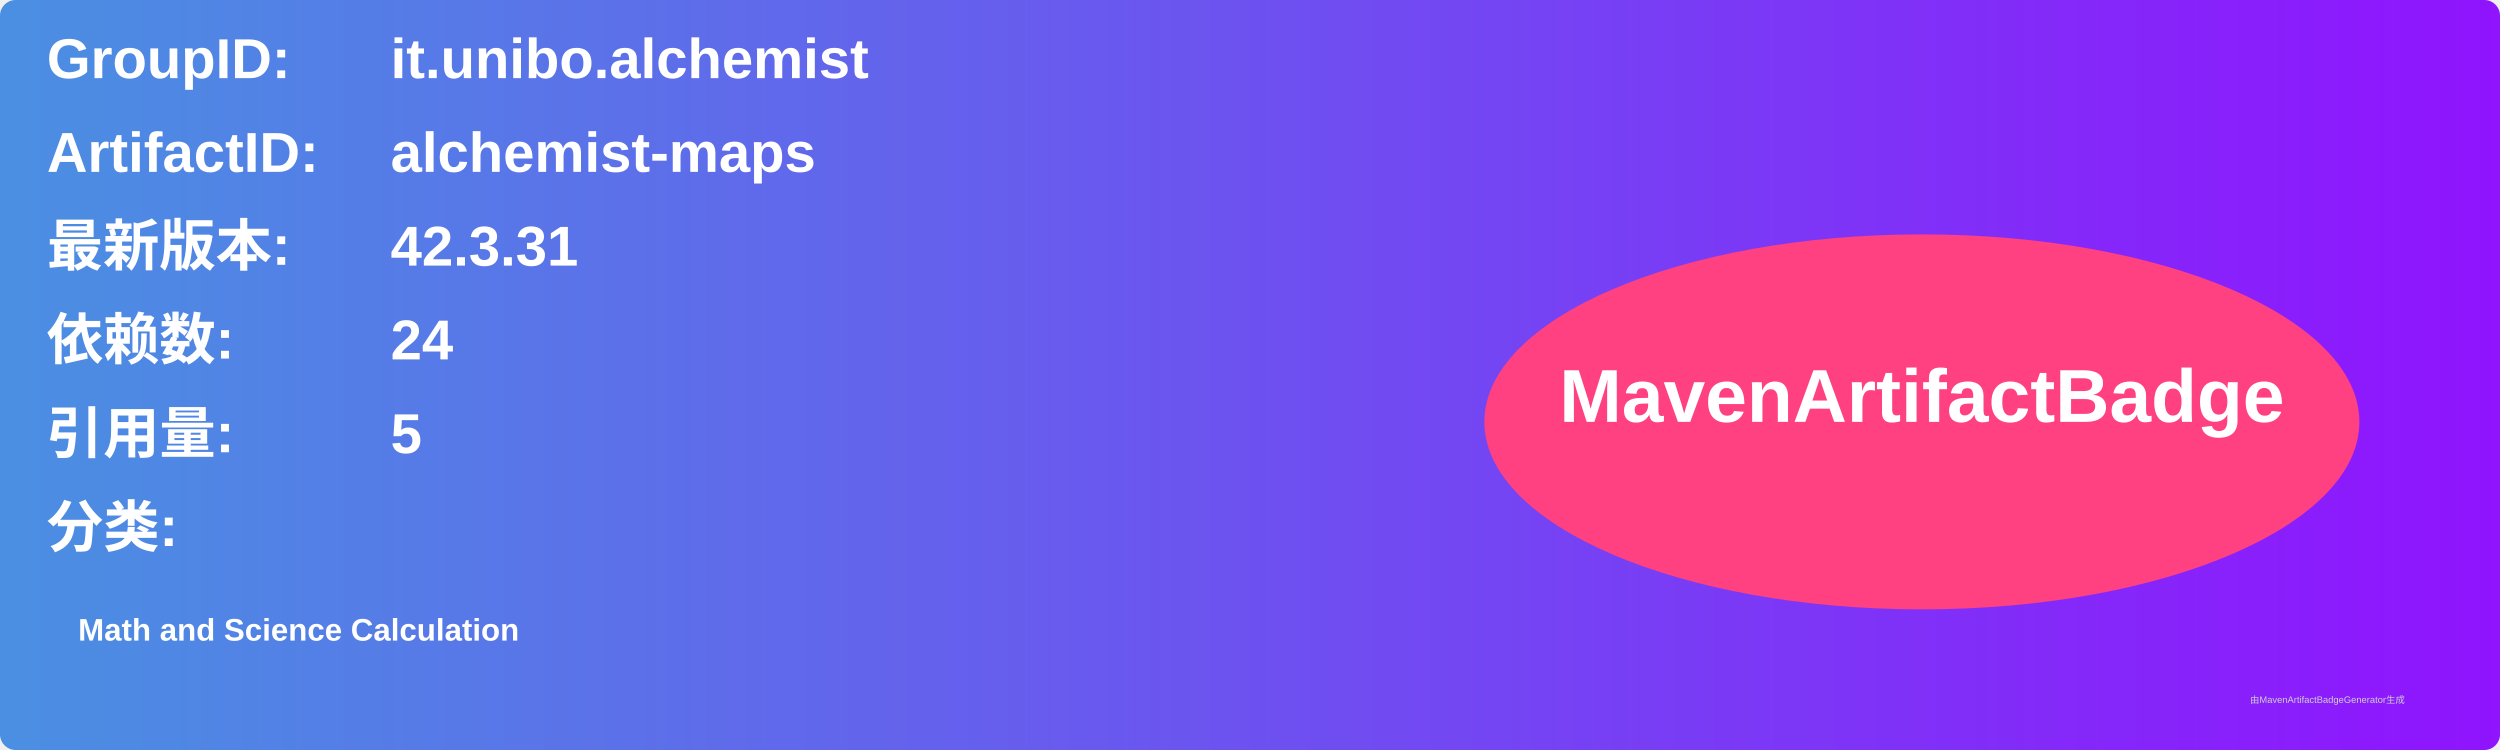
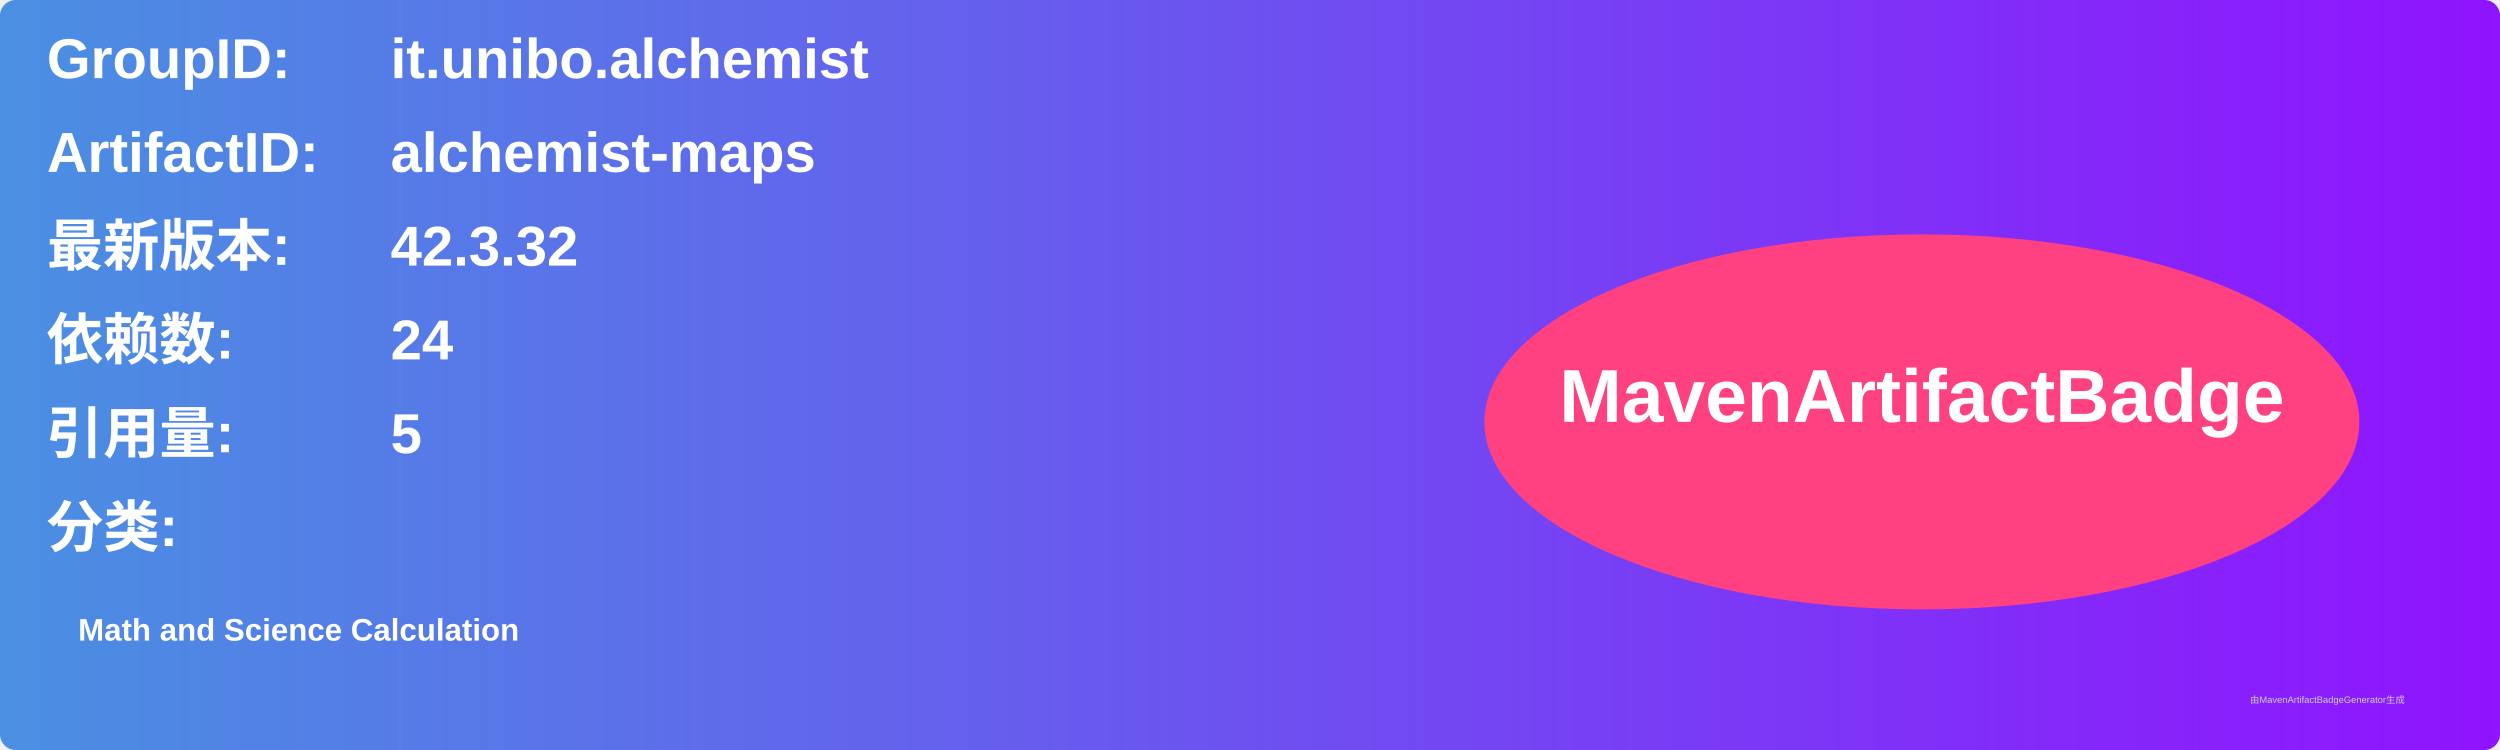
<svg xmlns="http://www.w3.org/2000/svg" width="800" height="240" viewBox="0 0 800 240">
  <linearGradient id="grad" x1="0%" y1="0%" x2="100%" y2="0%">
    <stop offset="0%" stop-color="#4a90e2" />
    <stop offset="100%" stop-color="#9013fe" />
  </linearGradient>
  <rect width="100%" height="100%" rx="5" ry="5" fill="url(#grad)" />
  <g transform="translate(15, 15)">
    <text x="0" y="10" font-family="Arial" font-size="18" fill="white" font-weight="bold" width="260">GroupID:</text>
    <text x="110" y="10" font-family="Arial" font-size="18" fill="white" font-weight="bold" width="460">it.unibo.alchemist</text>
    <text x="0" y="40" font-family="Arial" font-size="18" fill="white" font-weight="bold" width="260">ArtifactID:</text>
    <text x="110" y="40" font-family="Arial" font-size="18" fill="white" font-weight="bold" width="460">alchemist-maps</text>
    <text x="0" y="70" font-family="Arial" font-size="18" fill="white" font-weight="bold">最新版本:</text>
    <text x="110" y="70" font-family="Arial" font-size="18" fill="white" font-weight="bold">
-       <tspan font-weight="bold">42.3.31</tspan>
+       <tspan font-weight="bold">42.3.32</tspan>
    </text>
    <text x="0" y="100" font-family="Arial" font-size="18" fill="white" font-weight="bold">依赖数: </text>
    <text x="110" y="100" font-family="Arial" font-size="18" fill="white">
      <tspan font-weight="bold">24</tspan>
    </text>
    <text x="0" y="130" font-family="Arial" font-size="18" fill="white" font-weight="bold">引用量: </text>
    <text x="110" y="130" font-family="Arial" font-size="18" fill="white">
      <tspan font-weight="bold">5</tspan>
    </text>
    <text x="0" y="160" font-family="Arial" font-size="18" fill="white" font-weight="bold">分类:</text>
    <text x="10" y="190" font-family="Arial" font-size="10" fill="white">
      <tspan font-weight="bold">Math and Science Calculation</tspan>
    </text>
    <ellipse cx="600" cy="120" rx="140" ry="60" fill="#ff4081" />
    <text x="600" y="120" text-anchor="middle" font-family="Arial" font-size="24" fill="white" font-weight="bold">MavenArtifactBadge</text>
  </g>
  <text x="720" y="225" font-family="Arial" font-size="3" fill="#d0d0d0">由MavenArtifactBadgeGenerator生成</text>
</svg>
